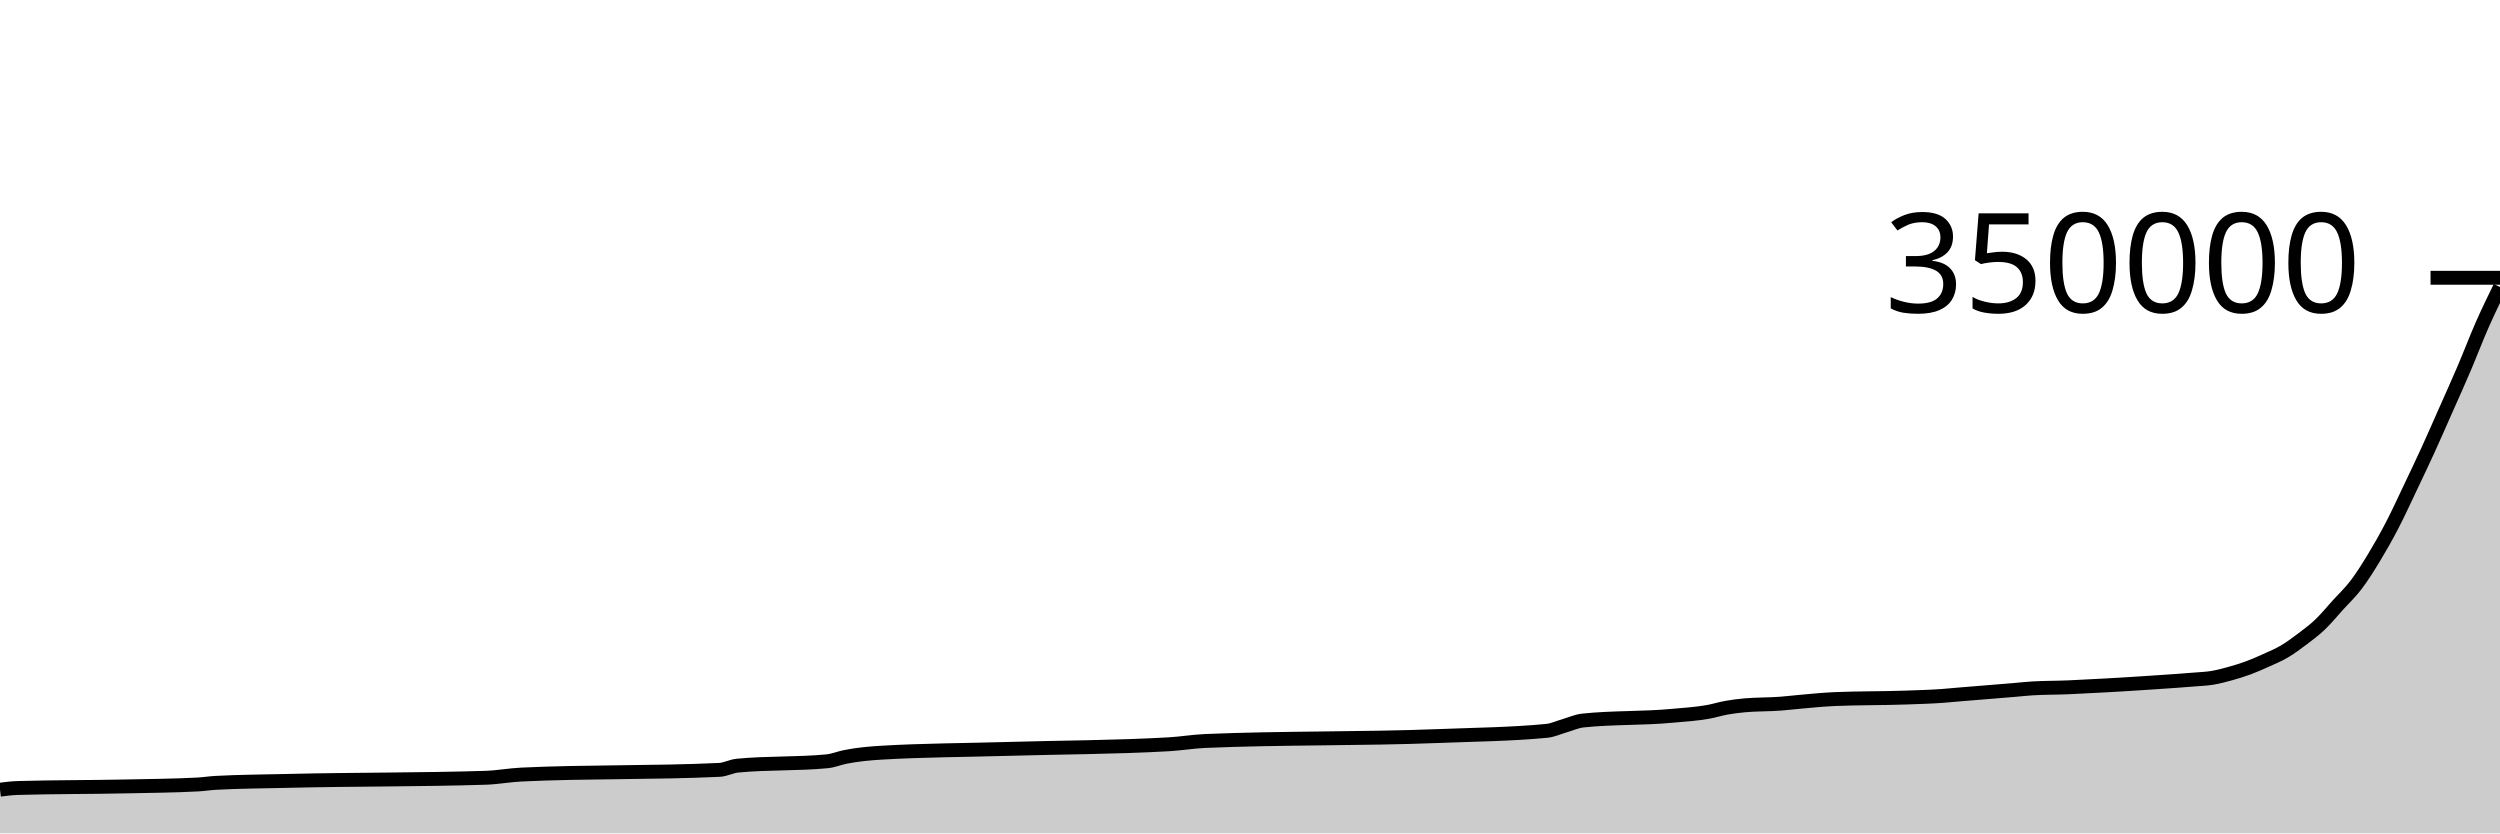
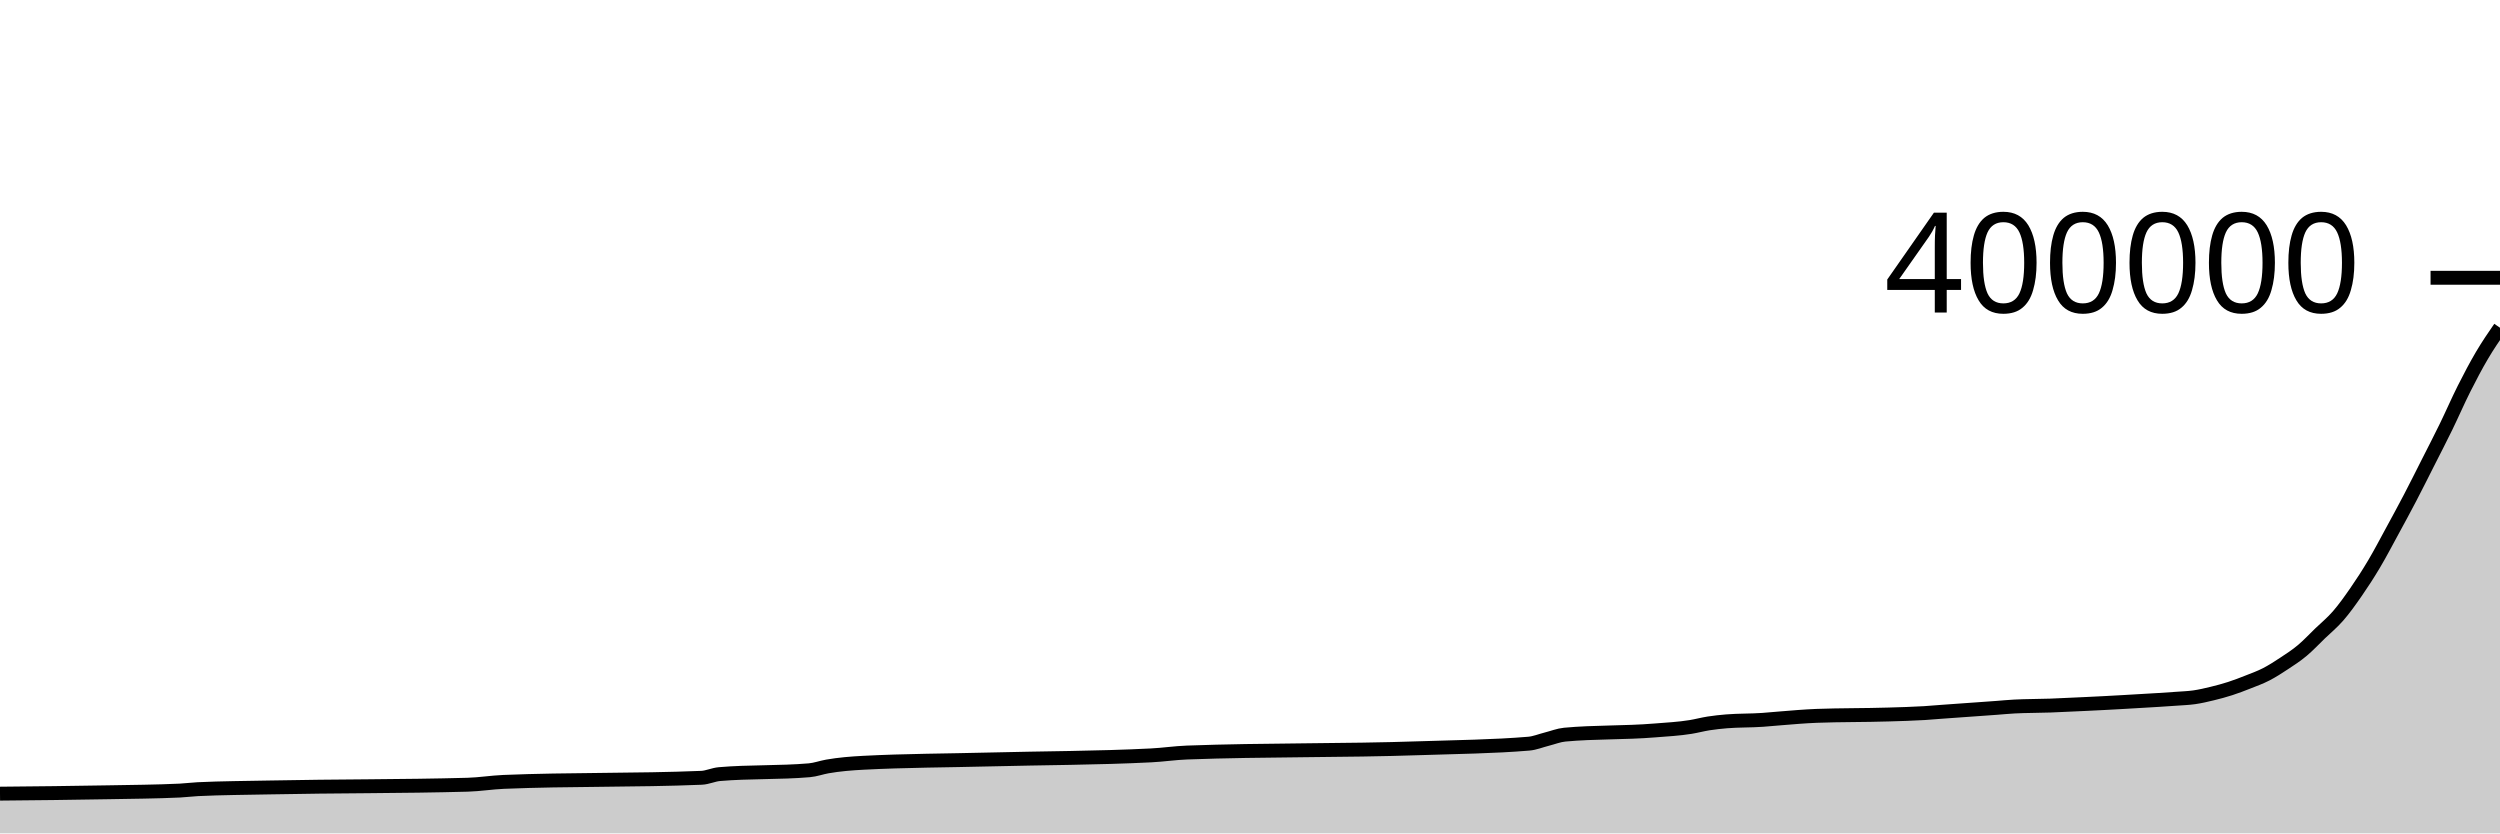
<svg xmlns="http://www.w3.org/2000/svg" viewBox="0 0 180 60">
  <g transform="translate(0,20)">
-     <path class="area" fill="rgba(0, 0, 0, 0.2)" d="M0,36.857C0.432,36.802,0.863,36.747,1.295,36.735C3.885,36.659,6.475,36.679,9.065,36.622C10.791,36.584,12.518,36.575,14.245,36.482C14.676,36.458,15.108,36.389,15.54,36.365C17.266,36.271,18.993,36.266,20.719,36.224C25.468,36.109,30.216,36.149,34.964,36C35.827,35.972,36.691,35.808,37.554,35.767C42.302,35.543,47.05,35.655,51.799,35.431C52.23,35.41,52.662,35.169,53.094,35.127C55.252,34.916,57.41,35.021,59.568,34.811C60,34.768,60.432,34.583,60.863,34.497C61.727,34.324,62.59,34.246,63.453,34.194C66.475,34.013,69.496,34.011,72.518,33.922C76.403,33.808,80.288,33.81,84.173,33.587C85.036,33.537,85.899,33.388,86.763,33.351C92.374,33.113,97.986,33.215,103.597,32.994C106.187,32.891,108.777,32.87,111.367,32.621C111.799,32.58,112.23,32.372,112.662,32.249C113.094,32.125,113.525,31.925,113.957,31.879C116.115,31.65,118.273,31.74,120.432,31.535C121.295,31.454,122.158,31.409,123.022,31.247C123.453,31.166,123.885,31.031,124.317,30.954C124.748,30.877,125.18,30.825,125.612,30.784C126.475,30.704,127.338,30.732,128.201,30.663C128.633,30.629,129.065,30.58,129.496,30.539C129.928,30.499,130.36,30.455,130.791,30.421C131.223,30.387,131.655,30.352,132.086,30.334C133.813,30.259,135.54,30.286,137.266,30.222C138.129,30.19,138.993,30.169,139.856,30.106C140.288,30.075,140.719,30.03,141.151,29.994C141.583,29.957,142.014,29.923,142.446,29.888C142.878,29.853,143.309,29.818,143.741,29.783C144.173,29.748,144.604,29.713,145.036,29.676C145.468,29.64,145.899,29.59,146.331,29.564C147.194,29.512,148.058,29.524,148.921,29.486C149.353,29.468,149.784,29.443,150.216,29.421C150.647,29.399,151.079,29.377,151.511,29.354C151.942,29.33,152.374,29.306,152.806,29.28C153.237,29.254,153.669,29.227,154.101,29.199C154.532,29.171,154.964,29.142,155.396,29.113C155.827,29.084,156.259,29.056,156.691,29.025C157.122,28.994,157.554,28.962,157.986,28.925C158.417,28.889,158.849,28.876,159.281,28.805C159.712,28.734,160.144,28.618,160.576,28.499C161.007,28.379,161.439,28.247,161.871,28.087C162.302,27.928,162.734,27.737,163.165,27.542C163.597,27.347,164.029,27.17,164.46,26.916C164.892,26.662,165.324,26.344,165.755,26.018C166.187,25.692,166.619,25.375,167.05,24.963C167.482,24.55,167.914,24.021,168.345,23.545C168.777,23.069,169.209,22.674,169.64,22.106C170.072,21.538,170.504,20.848,170.935,20.136C171.367,19.423,171.799,18.663,172.23,17.832C172.662,17.002,173.094,16.058,173.525,15.151C173.957,14.245,174.388,13.34,174.82,12.396C175.252,11.452,175.683,10.461,176.115,9.486C176.547,8.512,176.978,7.559,177.41,6.547C177.842,5.536,178.273,4.398,178.705,3.418C179.137,2.438,179.568,1.552,180,0.666L180,40C179.568,40,179.137,40,178.705,40C178.273,40,177.842,40,177.41,40C176.978,40,176.547,40,176.115,40C175.683,40,175.252,40,174.82,40C174.388,40,173.957,40,173.525,40C173.094,40,172.662,40,172.23,40C171.799,40,171.367,40,170.935,40C170.504,40,170.072,40,169.64,40C169.209,40,168.777,40,168.345,40C167.914,40,167.482,40,167.05,40C166.619,40,166.187,40,165.755,40C165.324,40,164.892,40,164.46,40C164.029,40,163.597,40,163.165,40C162.734,40,162.302,40,161.871,40C161.439,40,161.007,40,160.576,40C160.144,40,159.712,40,159.281,40C158.849,40,158.417,40,157.986,40C157.554,40,157.122,40,156.691,40C156.259,40,155.827,40,155.396,40C154.964,40,154.532,40,154.101,40C153.669,40,153.237,40,152.806,40C152.374,40,151.942,40,151.511,40C151.079,40,150.647,40,150.216,40C149.784,40,149.353,40,148.921,40C148.058,40,147.194,40,146.331,40C145.899,40,145.468,40,145.036,40C144.604,40,144.173,40,143.741,40C143.309,40,142.878,40,142.446,40C142.014,40,141.583,40,141.151,40C140.719,40,140.288,40,139.856,40C138.993,40,138.129,40,137.266,40C135.54,40,133.813,40,132.086,40C131.655,40,131.223,40,130.791,40C130.36,40,129.928,40,129.496,40C129.065,40,128.633,40,128.201,40C127.338,40,126.475,40,125.612,40C125.18,40,124.748,40,124.317,40C123.885,40,123.453,40,123.022,40C122.158,40,121.295,40,120.432,40C118.273,40,116.115,40,113.957,40C113.525,40,113.094,40,112.662,40C112.23,40,111.799,40,111.367,40C108.777,40,106.187,40,103.597,40C97.986,40,92.374,40,86.763,40C85.899,40,85.036,40,84.173,40C80.288,40,76.403,40,72.518,40C69.496,40,66.475,40,63.453,40C62.59,40,61.727,40,60.863,40C60.432,40,60,40,59.568,40C57.41,40,55.252,40,53.094,40C52.662,40,52.23,40,51.799,40C47.05,40,42.302,40,37.554,40C36.691,40,35.827,40,34.964,40C30.216,40,25.468,40,20.719,40C18.993,40,17.266,40,15.54,40C15.108,40,14.676,40,14.245,40C12.518,40,10.791,40,9.065,40C6.475,40,3.885,40,1.295,40C0.863,40,0.432,40,0,40Z" />
-     <path class="line" stroke="black" fill="none" d="M0,36.857C0.432,36.802,0.863,36.747,1.295,36.735C3.885,36.659,6.475,36.679,9.065,36.622C10.791,36.584,12.518,36.575,14.245,36.482C14.676,36.458,15.108,36.389,15.54,36.365C17.266,36.271,18.993,36.266,20.719,36.224C25.468,36.109,30.216,36.149,34.964,36C35.827,35.972,36.691,35.808,37.554,35.767C42.302,35.543,47.05,35.655,51.799,35.431C52.23,35.41,52.662,35.169,53.094,35.127C55.252,34.916,57.41,35.021,59.568,34.811C60,34.768,60.432,34.583,60.863,34.497C61.727,34.324,62.59,34.246,63.453,34.194C66.475,34.013,69.496,34.011,72.518,33.922C76.403,33.808,80.288,33.81,84.173,33.587C85.036,33.537,85.899,33.388,86.763,33.351C92.374,33.113,97.986,33.215,103.597,32.994C106.187,32.891,108.777,32.87,111.367,32.621C111.799,32.58,112.23,32.372,112.662,32.249C113.094,32.125,113.525,31.925,113.957,31.879C116.115,31.65,118.273,31.74,120.432,31.535C121.295,31.454,122.158,31.409,123.022,31.247C123.453,31.166,123.885,31.031,124.317,30.954C124.748,30.877,125.18,30.825,125.612,30.784C126.475,30.704,127.338,30.732,128.201,30.663C128.633,30.629,129.065,30.58,129.496,30.539C129.928,30.499,130.36,30.455,130.791,30.421C131.223,30.387,131.655,30.352,132.086,30.334C133.813,30.259,135.54,30.286,137.266,30.222C138.129,30.19,138.993,30.169,139.856,30.106C140.288,30.075,140.719,30.03,141.151,29.994C141.583,29.957,142.014,29.923,142.446,29.888C142.878,29.853,143.309,29.818,143.741,29.783C144.173,29.748,144.604,29.713,145.036,29.676C145.468,29.64,145.899,29.59,146.331,29.564C147.194,29.512,148.058,29.524,148.921,29.486C149.353,29.468,149.784,29.443,150.216,29.421C150.647,29.399,151.079,29.377,151.511,29.354C151.942,29.33,152.374,29.306,152.806,29.28C153.237,29.254,153.669,29.227,154.101,29.199C154.532,29.171,154.964,29.142,155.396,29.113C155.827,29.084,156.259,29.056,156.691,29.025C157.122,28.994,157.554,28.962,157.986,28.925C158.417,28.889,158.849,28.876,159.281,28.805C159.712,28.734,160.144,28.618,160.576,28.499C161.007,28.379,161.439,28.247,161.871,28.087C162.302,27.928,162.734,27.737,163.165,27.542C163.597,27.347,164.029,27.17,164.46,26.916C164.892,26.662,165.324,26.344,165.755,26.018C166.187,25.692,166.619,25.375,167.05,24.963C167.482,24.55,167.914,24.021,168.345,23.545C168.777,23.069,169.209,22.674,169.64,22.106C170.072,21.538,170.504,20.848,170.935,20.136C171.367,19.423,171.799,18.663,172.23,17.832C172.662,17.002,173.094,16.058,173.525,15.151C173.957,14.245,174.388,13.34,174.82,12.396C175.252,11.452,175.683,10.461,176.115,9.486C176.547,8.512,176.978,7.559,177.41,6.547C177.842,5.536,178.273,4.398,178.705,3.418C179.137,2.438,179.568,1.552,180,0.666" />
+     <path class="area" fill="rgba(0, 0, 0, 0.2)" d="M0,37.143C2.59,37.118,5.18,37.094,7.77,37.044C9.496,37.011,11.223,37.003,12.95,36.921C13.381,36.901,13.813,36.84,14.245,36.82C15.971,36.737,17.698,36.733,19.424,36.696C24.173,36.596,28.921,36.631,33.669,36.5C34.532,36.476,35.396,36.332,36.259,36.296C41.007,36.1,45.755,36.198,50.504,36.002C50.935,35.984,51.367,35.773,51.799,35.736C53.957,35.551,56.115,35.644,58.273,35.459C58.705,35.422,59.137,35.261,59.568,35.185C60.432,35.033,61.295,34.965,62.158,34.92C65.18,34.761,68.201,34.76,71.223,34.682C75.108,34.582,78.993,34.584,82.878,34.388C83.741,34.345,84.604,34.214,85.468,34.182C91.079,33.974,96.691,34.063,102.302,33.869C104.892,33.78,107.482,33.761,110.072,33.544C110.504,33.508,110.935,33.326,111.367,33.218C111.799,33.109,112.23,32.935,112.662,32.894C114.82,32.694,116.978,32.772,119.137,32.593C120,32.522,120.863,32.483,121.727,32.341C122.158,32.27,122.59,32.153,123.022,32.085C123.453,32.018,123.885,31.972,124.317,31.936C125.18,31.866,126.043,31.89,126.906,31.83C127.338,31.8,127.77,31.757,128.201,31.722C128.633,31.687,129.065,31.648,129.496,31.618C129.928,31.588,130.36,31.558,130.791,31.542C132.518,31.477,134.245,31.5,135.971,31.444C136.835,31.416,137.698,31.398,138.561,31.343C138.993,31.316,139.424,31.276,139.856,31.245C140.288,31.213,140.719,31.183,141.151,31.152C141.583,31.121,142.014,31.091,142.446,31.06C142.878,31.029,143.309,30.999,143.741,30.967C144.173,30.935,144.604,30.891,145.036,30.869C145.899,30.823,146.763,30.834,147.626,30.801C148.058,30.784,148.489,30.763,148.921,30.743C149.353,30.724,149.784,30.705,150.216,30.684C150.647,30.664,151.079,30.642,151.511,30.62C151.942,30.597,152.374,30.574,152.806,30.549C153.237,30.525,153.669,30.499,154.101,30.473C154.532,30.448,154.964,30.424,155.396,30.397C155.827,30.37,156.259,30.342,156.691,30.31C157.122,30.277,157.554,30.266,157.986,30.204C158.417,30.142,158.849,30.041,159.281,29.936C159.712,29.832,160.144,29.716,160.576,29.576C161.007,29.437,161.439,29.27,161.871,29.099C162.302,28.928,162.734,28.774,163.165,28.552C163.597,28.329,164.029,28.051,164.46,27.766C164.892,27.481,165.324,27.203,165.755,26.842C166.187,26.482,166.619,26.019,167.05,25.602C167.482,25.186,167.914,24.84,168.345,24.343C168.777,23.846,169.209,23.242,169.64,22.619C170.072,21.995,170.504,21.33,170.935,20.603C171.367,19.876,171.799,19.05,172.23,18.258C172.662,17.465,173.094,16.672,173.525,15.846C173.957,15.02,174.388,14.153,174.82,13.3C175.252,12.448,175.683,11.614,176.115,10.729C176.547,9.844,176.978,8.849,177.41,7.991C177.842,7.133,178.273,6.315,178.705,5.583C179.137,4.85,179.568,4.224,180,3.597L180,40C179.568,40,179.137,40,178.705,40C178.273,40,177.842,40,177.41,40C176.978,40,176.547,40,176.115,40C175.683,40,175.252,40,174.82,40C174.388,40,173.957,40,173.525,40C173.094,40,172.662,40,172.23,40C171.799,40,171.367,40,170.935,40C170.504,40,170.072,40,169.64,40C169.209,40,168.777,40,168.345,40C167.914,40,167.482,40,167.05,40C166.619,40,166.187,40,165.755,40C165.324,40,164.892,40,164.46,40C164.029,40,163.597,40,163.165,40C162.734,40,162.302,40,161.871,40C161.439,40,161.007,40,160.576,40C160.144,40,159.712,40,159.281,40C158.849,40,158.417,40,157.986,40C157.554,40,157.122,40,156.691,40C156.259,40,155.827,40,155.396,40C154.964,40,154.532,40,154.101,40C153.669,40,153.237,40,152.806,40C152.374,40,151.942,40,151.511,40C151.079,40,150.647,40,150.216,40C149.784,40,149.353,40,148.921,40C148.489,40,148.058,40,147.626,40C146.763,40,145.899,40,145.036,40C144.604,40,144.173,40,143.741,40C143.309,40,142.878,40,142.446,40C142.014,40,141.583,40,141.151,40C140.719,40,140.288,40,139.856,40C139.424,40,138.993,40,138.561,40C137.698,40,136.835,40,135.971,40C134.245,40,132.518,40,130.791,40C130.36,40,129.928,40,129.496,40C129.065,40,128.633,40,128.201,40C127.77,40,127.338,40,126.906,40C126.043,40,125.18,40,124.317,40C123.885,40,123.453,40,123.022,40C122.59,40,122.158,40,121.727,40C120.863,40,120,40,119.137,40C116.978,40,114.82,40,112.662,40C112.23,40,111.799,40,111.367,40C110.935,40,110.504,40,110.072,40C107.482,40,104.892,40,102.302,40C96.691,40,91.079,40,85.468,40C84.604,40,83.741,40,82.878,40C78.993,40,75.108,40,71.223,40C68.201,40,65.18,40,62.158,40C61.295,40,60.432,40,59.568,40C59.137,40,58.705,40,58.273,40C56.115,40,53.957,40,51.799,40C51.367,40,50.935,40,50.504,40C45.755,40,41.007,40,36.259,40C35.396,40,34.532,40,33.669,40C28.921,40,24.173,40,19.424,40C17.698,40,15.971,40,14.245,40C13.813,40,13.381,40,12.95,40C11.223,40,9.496,40,7.77,40C5.18,40,2.59,40,0,40Z" />
+     <path class="line" stroke="black" fill="none" d="M0,37.143C2.59,37.118,5.18,37.094,7.77,37.044C9.496,37.011,11.223,37.003,12.95,36.921C13.381,36.901,13.813,36.84,14.245,36.82C15.971,36.737,17.698,36.733,19.424,36.696C24.173,36.596,28.921,36.631,33.669,36.5C34.532,36.476,35.396,36.332,36.259,36.296C41.007,36.1,45.755,36.198,50.504,36.002C50.935,35.984,51.367,35.773,51.799,35.736C53.957,35.551,56.115,35.644,58.273,35.459C58.705,35.422,59.137,35.261,59.568,35.185C60.432,35.033,61.295,34.965,62.158,34.92C65.18,34.761,68.201,34.76,71.223,34.682C75.108,34.582,78.993,34.584,82.878,34.388C83.741,34.345,84.604,34.214,85.468,34.182C91.079,33.974,96.691,34.063,102.302,33.869C104.892,33.78,107.482,33.761,110.072,33.544C110.504,33.508,110.935,33.326,111.367,33.218C111.799,33.109,112.23,32.935,112.662,32.894C114.82,32.694,116.978,32.772,119.137,32.593C120,32.522,120.863,32.483,121.727,32.341C122.158,32.27,122.59,32.153,123.022,32.085C123.453,32.018,123.885,31.972,124.317,31.936C125.18,31.866,126.043,31.89,126.906,31.83C127.338,31.8,127.77,31.757,128.201,31.722C128.633,31.687,129.065,31.648,129.496,31.618C129.928,31.588,130.36,31.558,130.791,31.542C132.518,31.477,134.245,31.5,135.971,31.444C136.835,31.416,137.698,31.398,138.561,31.343C138.993,31.316,139.424,31.276,139.856,31.245C140.288,31.213,140.719,31.183,141.151,31.152C141.583,31.121,142.014,31.091,142.446,31.06C142.878,31.029,143.309,30.999,143.741,30.967C144.173,30.935,144.604,30.891,145.036,30.869C145.899,30.823,146.763,30.834,147.626,30.801C148.058,30.784,148.489,30.763,148.921,30.743C149.353,30.724,149.784,30.705,150.216,30.684C150.647,30.664,151.079,30.642,151.511,30.62C151.942,30.597,152.374,30.574,152.806,30.549C153.237,30.525,153.669,30.499,154.101,30.473C154.532,30.448,154.964,30.424,155.396,30.397C155.827,30.37,156.259,30.342,156.691,30.31C157.122,30.277,157.554,30.266,157.986,30.204C158.417,30.142,158.849,30.041,159.281,29.936C159.712,29.832,160.144,29.716,160.576,29.576C161.007,29.437,161.439,29.27,161.871,29.099C162.302,28.928,162.734,28.774,163.165,28.552C163.597,28.329,164.029,28.051,164.46,27.766C164.892,27.481,165.324,27.203,165.755,26.842C166.187,26.482,166.619,26.019,167.05,25.602C167.482,25.186,167.914,24.84,168.345,24.343C168.777,23.846,169.209,23.242,169.64,22.619C170.072,21.995,170.504,21.33,170.935,20.603C171.367,19.876,171.799,19.05,172.23,18.258C172.662,17.465,173.094,16.672,173.525,15.846C173.957,15.02,174.388,14.153,174.82,13.3C175.252,12.448,175.683,11.614,176.115,10.729C176.547,9.844,176.978,8.849,177.41,7.991C177.842,7.133,178.273,6.315,178.705,5.583C179.137,4.85,179.568,4.224,180,3.597" />
    <path class="axis-ceiling" stroke-width="1" stroke="black" fill="none" d="M175,0L180,0" />
-     <text class="axis-ceiling-label" font-family="sans-serif" text-anchor="end" font-size="10px" x="170" y="2.5">350000</text>
+     <text class="axis-ceiling-label" font-family="sans-serif" text-anchor="end" font-size="10px" x="170" y="2.5">400000</text>
  </g>
</svg>
